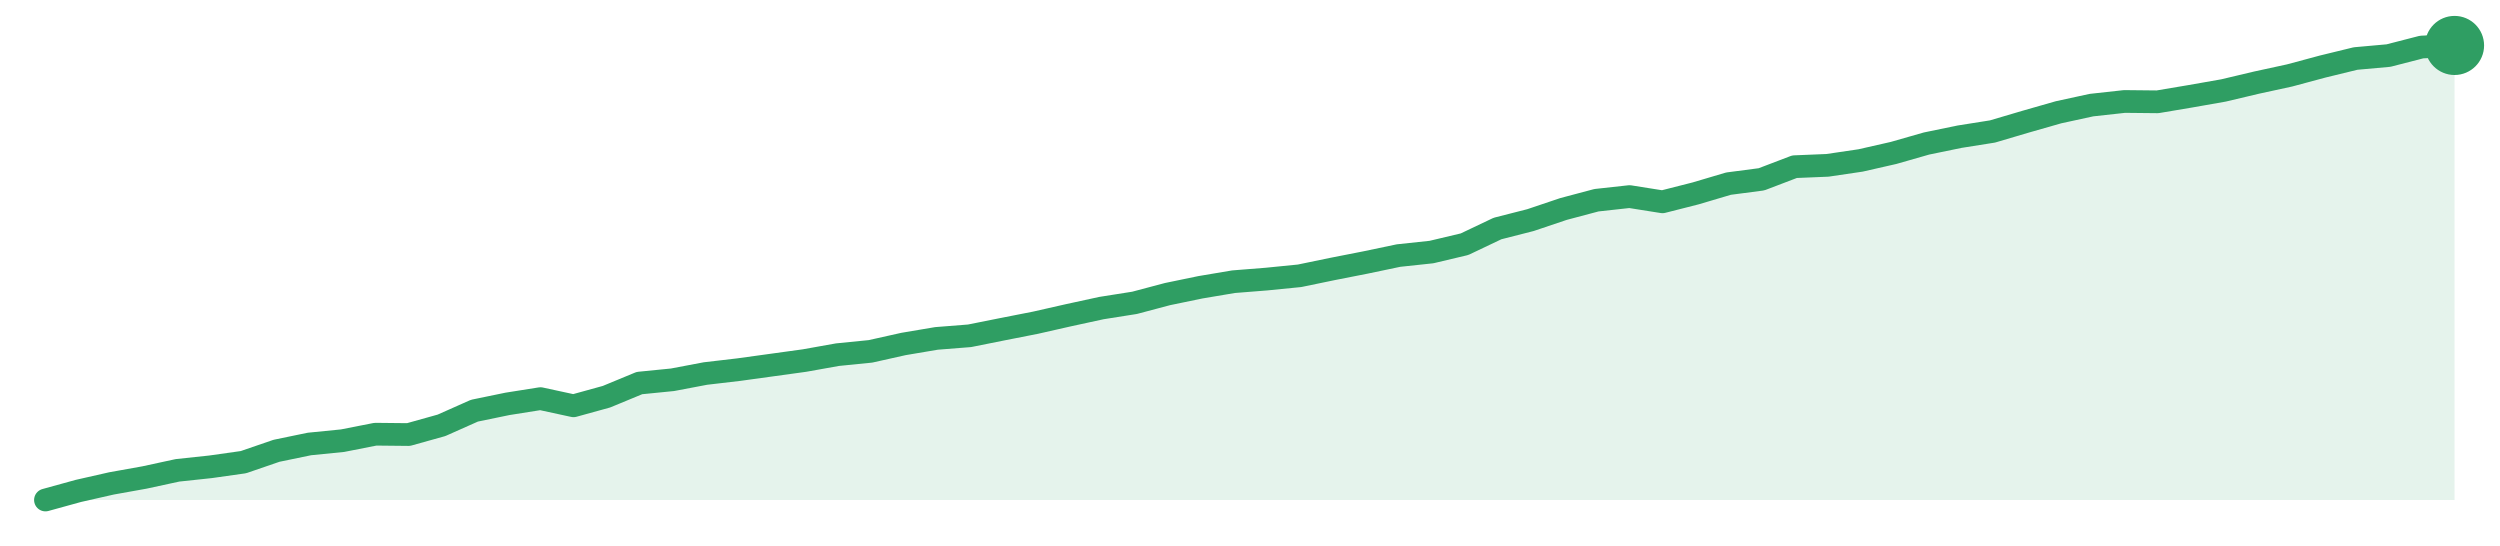
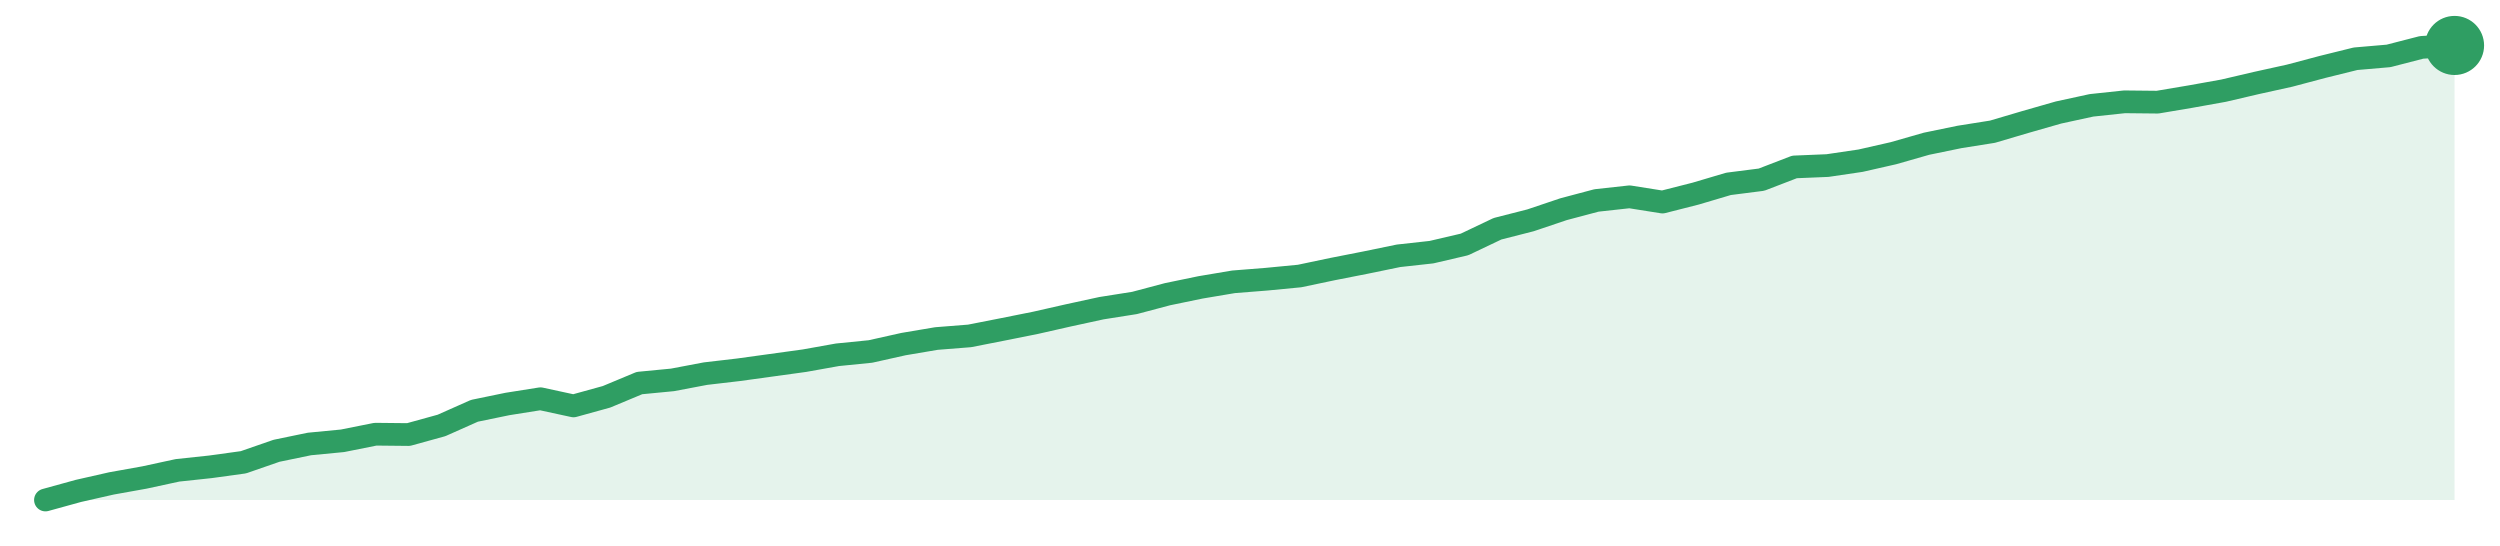
<svg xmlns="http://www.w3.org/2000/svg" width="220" height="48" viewBox="0 0 220 48" role="img" aria-label="trend">
-   <path d="M4.0,44.0 L4.0,44.0 L6.9,43.2 L9.81,42.54 L12.71,42.02 L15.62,41.39 L18.52,41.08 L21.42,40.67 L24.33,39.67 L27.23,39.07 L30.14,38.78 L33.04,38.21 L35.95,38.24 L38.85,37.43 L41.75,36.14 L44.66,35.54 L47.56,35.08 L50.47,35.71 L53.37,34.91 L56.27,33.71 L59.18,33.42 L62.08,32.87 L64.99,32.53 L67.89,32.13 L70.79,31.73 L73.7,31.21 L76.6,30.92 L79.51,30.27 L82.41,29.78 L85.32,29.55 L88.22,28.97 L91.12,28.4 L94.03,27.74 L96.93,27.11 L99.84,26.65 L102.74,25.88 L105.64,25.28 L108.55,24.79 L111.45,24.56 L114.36,24.27 L117.26,23.67 L120.16,23.1 L123.07,22.49 L125.97,22.18 L128.88,21.49 L131.78,20.11 L134.68,19.37 L137.59,18.39 L140.49,17.62 L143.4,17.3 L146.3,17.76 L149.21,17.02 L152.11,16.16 L155.01,15.78 L157.92,14.67 L160.82,14.55 L163.73,14.12 L166.63,13.46 L169.53,12.63 L172.44,12.03 L175.34,11.57 L178.25,10.71 L181.15,9.88 L184.05,9.25 L186.96,8.93 L189.86,8.96 L192.77,8.47 L195.67,7.96 L198.58,7.27 L201.48,6.64 L204.38,5.86 L207.29,5.15 L210.19,4.89 L213.1,4.14 L216.0,4.0 L216.0,44.0 Z" fill="#2f9e631f" />
-   <path d="M4.0,44.0 L6.9,43.2 L9.81,42.54 L12.71,42.02 L15.62,41.39 L18.52,41.08 L21.42,40.67 L24.33,39.67 L27.23,39.07 L30.14,38.78 L33.04,38.21 L35.95,38.24 L38.85,37.43 L41.75,36.14 L44.66,35.54 L47.56,35.08 L50.47,35.71 L53.37,34.91 L56.27,33.71 L59.18,33.42 L62.08,32.87 L64.99,32.53 L67.89,32.13 L70.79,31.73 L73.7,31.21 L76.6,30.92 L79.51,30.27 L82.41,29.78 L85.32,29.55 L88.22,28.97 L91.12,28.4 L94.03,27.74 L96.93,27.11 L99.84,26.65 L102.74,25.88 L105.64,25.28 L108.55,24.79 L111.45,24.56 L114.36,24.27 L117.26,23.67 L120.16,23.1 L123.07,22.49 L125.97,22.18 L128.88,21.49 L131.78,20.11 L134.68,19.37 L137.59,18.39 L140.49,17.62 L143.4,17.3 L146.3,17.76 L149.21,17.02 L152.11,16.16 L155.01,15.78 L157.92,14.67 L160.82,14.55 L163.73,14.12 L166.63,13.46 L169.53,12.63 L172.44,12.03 L175.34,11.57 L178.25,10.71 L181.15,9.88 L184.05,9.25 L186.96,8.93 L189.86,8.96 L192.77,8.47 L195.67,7.96 L198.58,7.27 L201.48,6.64 L204.38,5.86 L207.29,5.15 L210.19,4.89 L213.1,4.14 L216.0,4.0" fill="none" stroke="#2f9e63" stroke-width="2" stroke-linejoin="round" stroke-linecap="round" />
+   <path d="M4.0,44.0 L4.0,44.0 L6.9,43.2 L9.81,42.54 L12.71,42.02 L15.62,41.39 L18.52,41.08 L21.42,40.68 L24.33,39.67 L27.23,39.07 L30.14,38.79 L33.04,38.21 L35.95,38.24 L38.85,37.44 L41.75,36.15 L44.66,35.55 L47.56,35.09 L50.47,35.72 L53.37,34.92 L56.27,33.71 L59.18,33.43 L62.08,32.88 L64.99,32.54 L67.89,32.14 L70.79,31.74 L73.7,31.22 L76.6,30.93 L79.51,30.28 L82.41,29.79 L85.32,29.56 L88.22,28.99 L91.12,28.41 L94.03,27.75 L96.93,27.12 L99.84,26.66 L102.74,25.89 L105.64,25.29 L108.55,24.8 L111.45,24.57 L114.36,24.29 L117.26,23.68 L120.16,23.11 L123.07,22.51 L125.97,22.19 L128.88,21.51 L131.78,20.13 L134.68,19.39 L137.59,18.41 L140.49,17.64 L143.4,17.32 L146.3,17.78 L149.21,17.04 L152.11,16.18 L155.01,15.81 L157.92,14.69 L160.82,14.57 L163.73,14.14 L166.63,13.48 L169.53,12.65 L172.44,12.05 L175.34,11.59 L178.25,10.73 L181.15,9.9 L184.05,9.27 L186.96,8.96 L189.86,8.99 L192.77,8.5 L195.67,7.98 L198.58,7.3 L201.48,6.66 L204.38,5.89 L207.29,5.17 L210.19,4.92 L213.1,4.17 L216.0,4.0 L216.0,44.0 Z" fill="#2f9e631f" />
+   <path d="M4.0,44.0 L6.9,43.2 L9.81,42.54 L12.71,42.02 L15.62,41.39 L18.52,41.08 L21.42,40.68 L24.33,39.67 L27.23,39.07 L30.14,38.79 L33.04,38.21 L35.95,38.24 L38.85,37.44 L41.75,36.15 L44.66,35.55 L47.56,35.09 L50.47,35.72 L53.37,34.92 L56.27,33.71 L59.18,33.43 L62.08,32.88 L64.99,32.54 L67.89,32.14 L70.79,31.74 L73.7,31.22 L76.6,30.93 L79.51,30.28 L82.41,29.79 L85.32,29.56 L88.22,28.99 L91.12,28.41 L94.03,27.75 L96.93,27.12 L99.84,26.66 L102.74,25.89 L105.64,25.29 L108.55,24.8 L111.45,24.57 L114.36,24.29 L117.26,23.68 L120.16,23.11 L123.07,22.51 L125.97,22.19 L128.88,21.51 L131.78,20.13 L134.68,19.39 L137.59,18.41 L140.49,17.64 L143.4,17.32 L146.3,17.78 L149.21,17.04 L152.11,16.18 L155.01,15.81 L157.92,14.69 L160.82,14.57 L163.73,14.14 L166.63,13.48 L169.53,12.65 L172.44,12.05 L175.34,11.59 L178.25,10.73 L181.15,9.9 L184.05,9.27 L186.96,8.96 L189.86,8.99 L192.77,8.5 L195.67,7.98 L198.58,7.3 L201.48,6.66 L204.38,5.89 L207.29,5.17 L210.19,4.92 L213.1,4.17 L216.0,4.0" fill="none" stroke="#2f9e63" stroke-width="2" stroke-linejoin="round" stroke-linecap="round" />
  <circle cx="216.0" cy="4.0" r="2.6" fill="#2f9e63" />
</svg>
